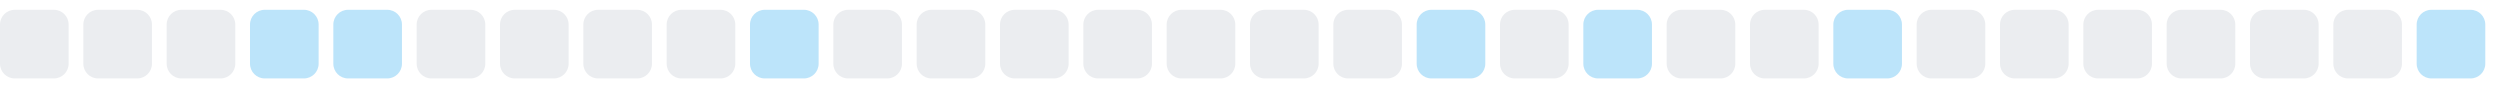
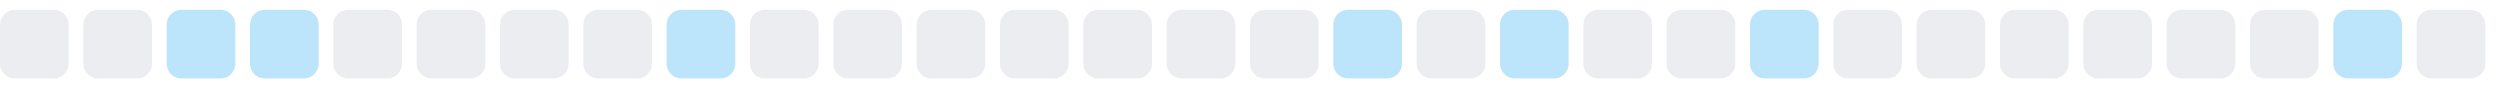
<svg xmlns="http://www.w3.org/2000/svg" width="255" height="9">
  <style>
        .level0 { fill: #ebedf0; }
        .level1 { fill: #bce4fa; }
        .level2 { fill: #75c7f7; }
        .level3 { fill: #30a9f2; }
        .level4 { fill: #008ee6; }
        @media (prefers-color-scheme: dark) {
          .level0 { fill: #161b22; }
          .level1 { fill: #0b3b5c; }
          .level2 { fill: #0a6299; }
          .level3 { fill: #008ee6; }
          .level4 { fill: #5bc4ff; }
        }
      </style>
  <rect x="0.0" y="1" width="7" height="7" rx="1.5" ry="1.5" class="level0" />
  <rect x="8.5" y="1" width="7" height="7" rx="1.5" ry="1.5" class="level0" />
-   <rect x="17.0" y="1" width="7" height="7" rx="1.5" ry="1.5" class="level0" />
+   <rect x="17.0" y="1" width="7" height="7" rx="1.5" ry="1.5" class="level1" />
  <rect x="25.5" y="1" width="7" height="7" rx="1.5" ry="1.5" class="level1" />
-   <rect x="34.0" y="1" width="7" height="7" rx="1.5" ry="1.5" class="level1" />
+   <rect x="34.0" y="1" width="7" height="7" rx="1.5" ry="1.5" class="level0" />
  <rect x="42.5" y="1" width="7" height="7" rx="1.5" ry="1.5" class="level0" />
  <rect x="51.0" y="1" width="7" height="7" rx="1.5" ry="1.5" class="level0" />
  <rect x="59.5" y="1" width="7" height="7" rx="1.5" ry="1.5" class="level0" />
-   <rect x="68.0" y="1" width="7" height="7" rx="1.5" ry="1.5" class="level0" />
-   <rect x="76.5" y="1" width="7" height="7" rx="1.5" ry="1.5" class="level1" />
+   <rect x="68.0" y="1" width="7" height="7" rx="1.5" ry="1.5" class="level1" />
+   <rect x="76.5" y="1" width="7" height="7" rx="1.5" ry="1.5" class="level0" />
  <rect x="85.0" y="1" width="7" height="7" rx="1.5" ry="1.5" class="level0" />
  <rect x="93.5" y="1" width="7" height="7" rx="1.5" ry="1.5" class="level0" />
  <rect x="102.0" y="1" width="7" height="7" rx="1.5" ry="1.5" class="level0" />
  <rect x="110.5" y="1" width="7" height="7" rx="1.5" ry="1.5" class="level0" />
  <rect x="119.0" y="1" width="7" height="7" rx="1.5" ry="1.5" class="level0" />
  <rect x="127.5" y="1" width="7" height="7" rx="1.5" ry="1.5" class="level0" />
-   <rect x="136.0" y="1" width="7" height="7" rx="1.5" ry="1.5" class="level0" />
-   <rect x="144.5" y="1" width="7" height="7" rx="1.5" ry="1.5" class="level1" />
-   <rect x="153.0" y="1" width="7" height="7" rx="1.5" ry="1.5" class="level0" />
-   <rect x="161.5" y="1" width="7" height="7" rx="1.5" ry="1.5" class="level1" />
+   <rect x="136.0" y="1" width="7" height="7" rx="1.5" ry="1.5" class="level1" />
+   <rect x="144.5" y="1" width="7" height="7" rx="1.5" ry="1.5" class="level0" />
+   <rect x="153.0" y="1" width="7" height="7" rx="1.5" ry="1.5" class="level1" />
+   <rect x="161.5" y="1" width="7" height="7" rx="1.5" ry="1.5" class="level0" />
  <rect x="170.0" y="1" width="7" height="7" rx="1.5" ry="1.5" class="level0" />
-   <rect x="178.5" y="1" width="7" height="7" rx="1.5" ry="1.5" class="level0" />
-   <rect x="187.0" y="1" width="7" height="7" rx="1.5" ry="1.5" class="level1" />
+   <rect x="178.5" y="1" width="7" height="7" rx="1.5" ry="1.5" class="level1" />
+   <rect x="187.0" y="1" width="7" height="7" rx="1.5" ry="1.5" class="level0" />
  <rect x="195.5" y="1" width="7" height="7" rx="1.5" ry="1.5" class="level0" />
  <rect x="204.0" y="1" width="7" height="7" rx="1.5" ry="1.5" class="level0" />
  <rect x="212.5" y="1" width="7" height="7" rx="1.5" ry="1.5" class="level0" />
  <rect x="221.0" y="1" width="7" height="7" rx="1.5" ry="1.5" class="level0" />
  <rect x="229.5" y="1" width="7" height="7" rx="1.5" ry="1.5" class="level0" />
-   <rect x="238.0" y="1" width="7" height="7" rx="1.5" ry="1.5" class="level0" />
-   <rect x="246.5" y="1" width="7" height="7" rx="1.5" ry="1.5" class="level1" />
+   <rect x="238.0" y="1" width="7" height="7" rx="1.5" ry="1.5" class="level1" />
+   <rect x="246.5" y="1" width="7" height="7" rx="1.5" ry="1.5" class="level0" />
</svg>
